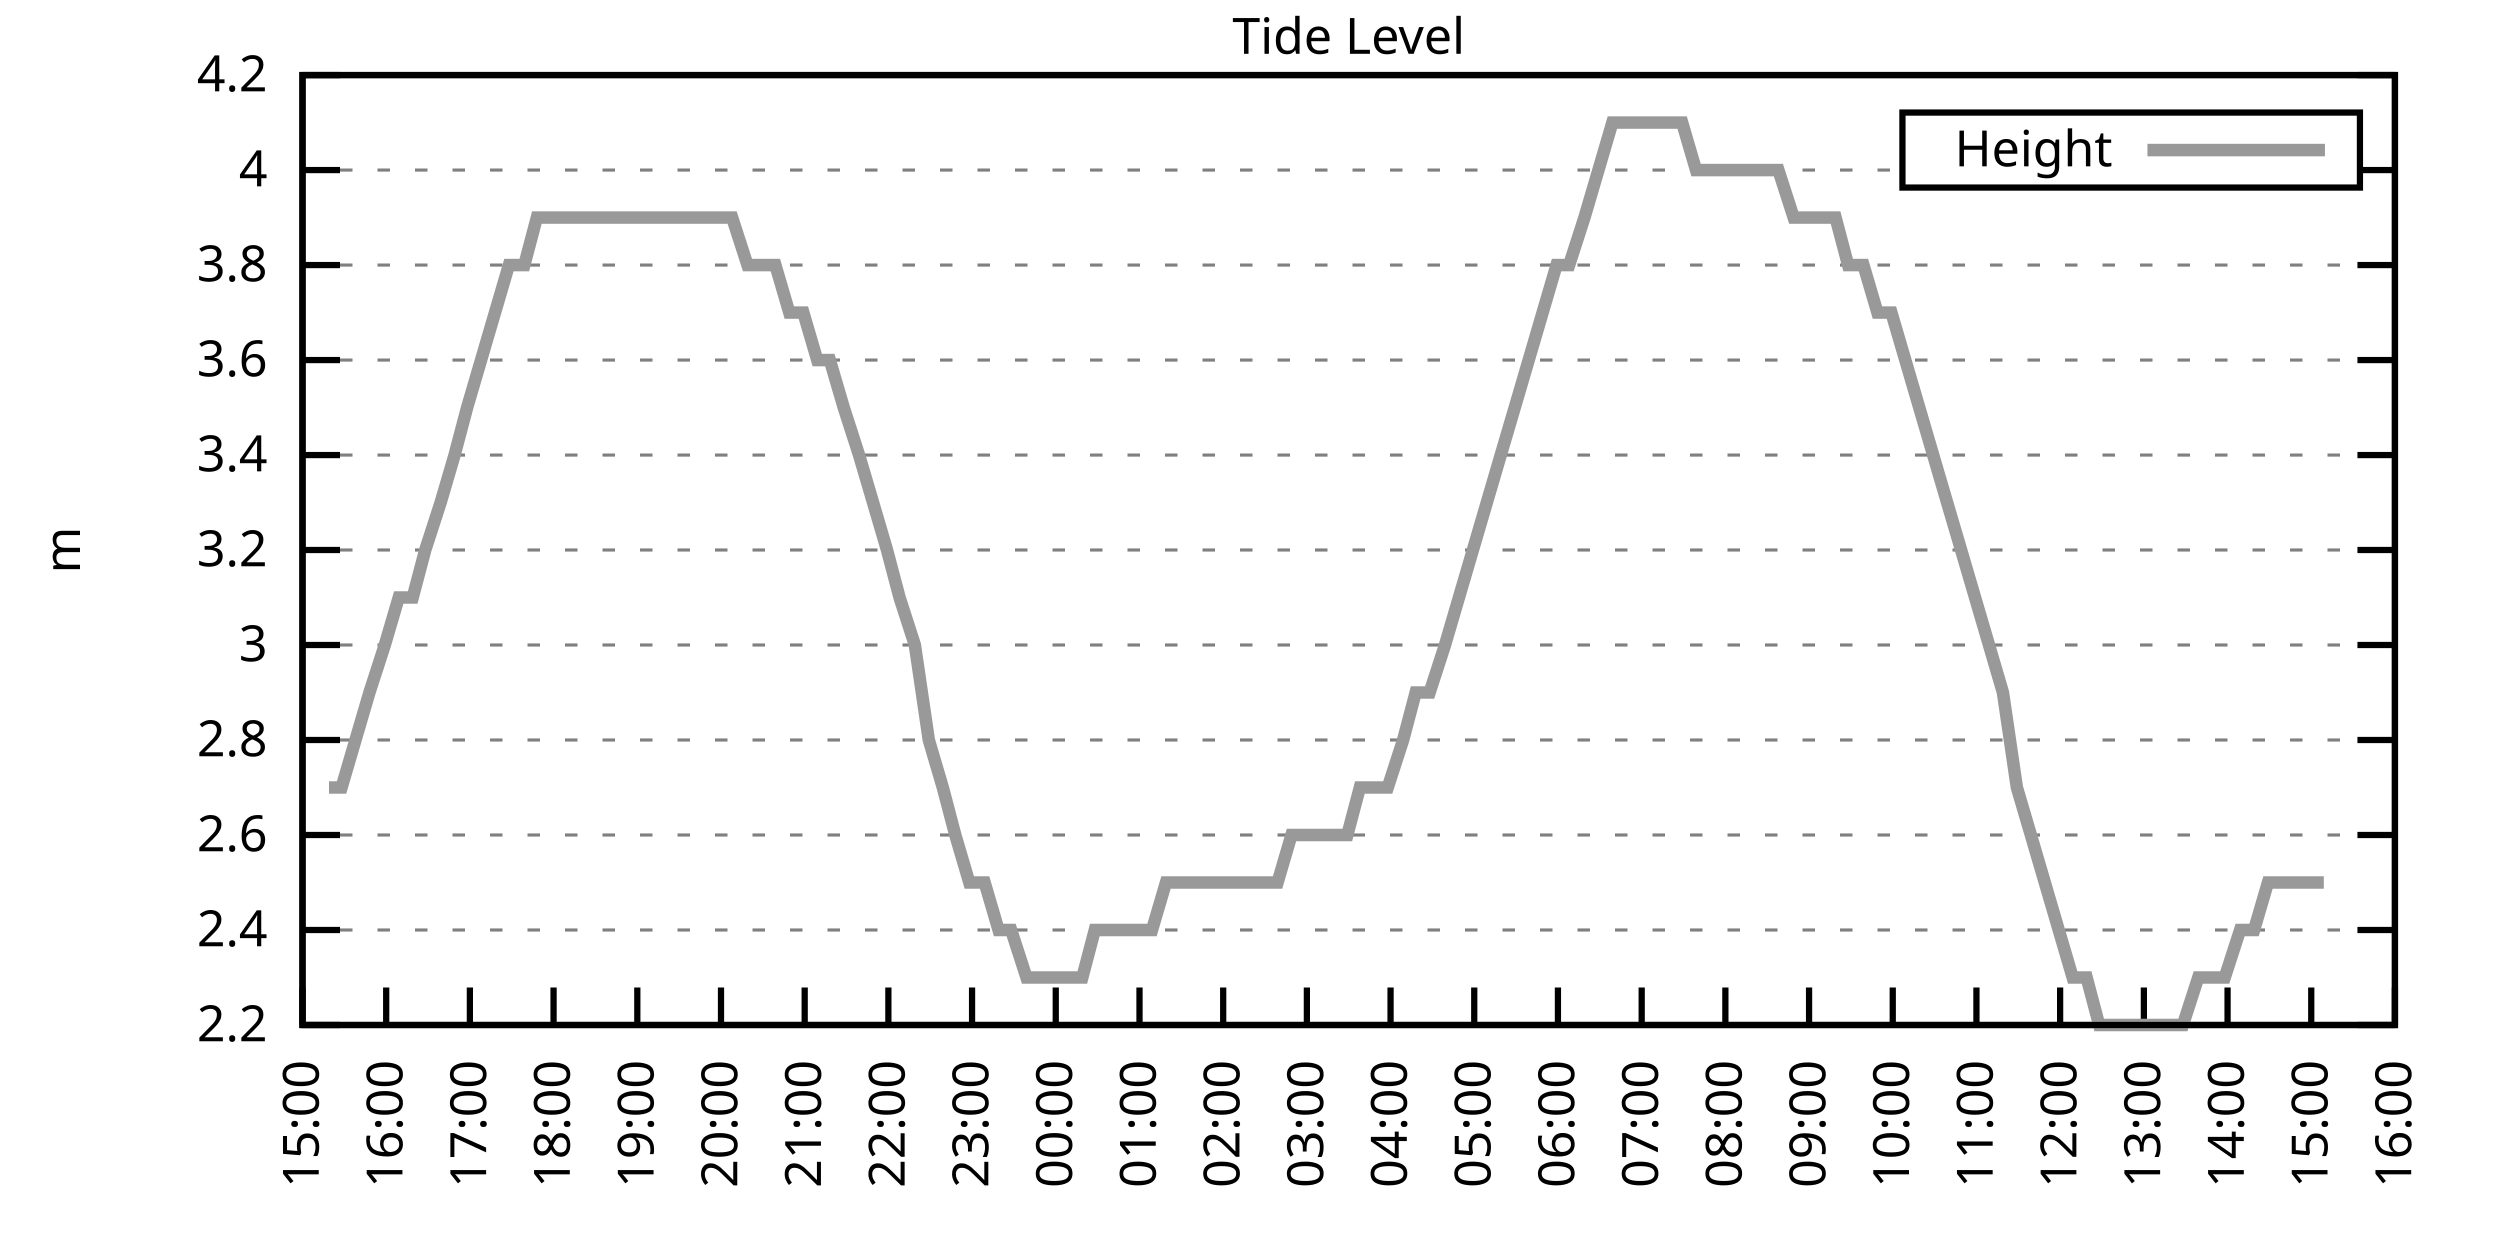
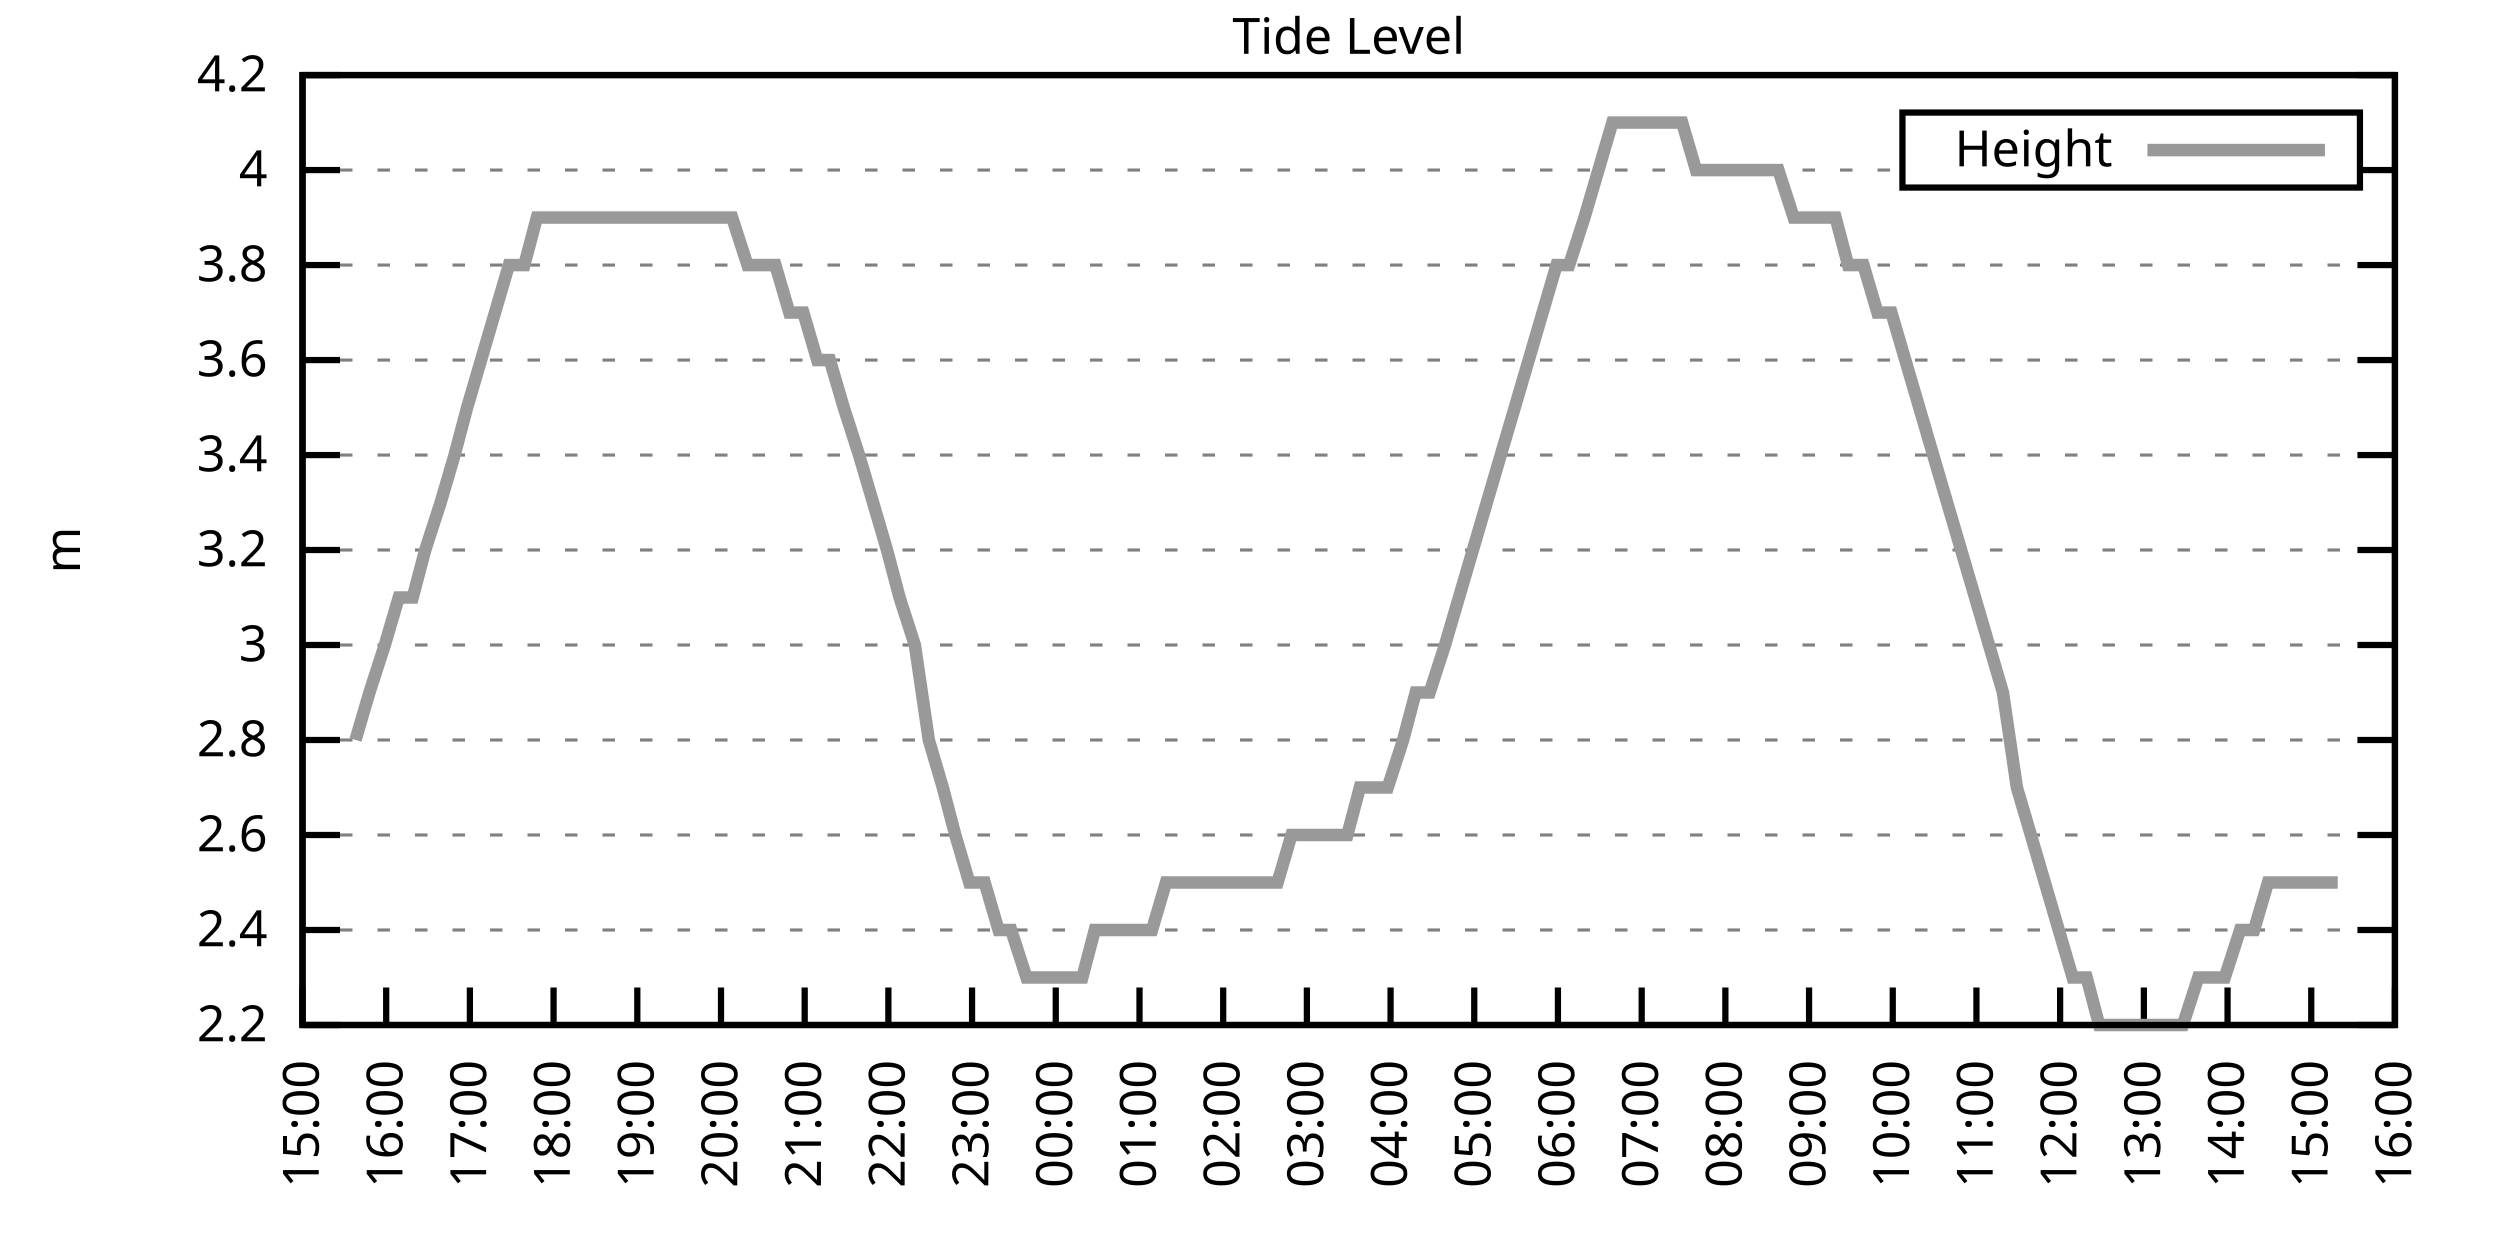
<svg xmlns="http://www.w3.org/2000/svg" xmlns:xlink="http://www.w3.org/1999/xlink" width="400" height="200" viewBox="0 0 400 200">
  <g id="gnuplot_canvas">
    <rect x="0" y="0" width="400" height="200" fill="none" />
    <defs>
      <circle id="gpDot" r="0.5" stroke-width="0.5" stroke="currentColor" />
      <path id="gpPt0" stroke-width="0.333" stroke="currentColor" d="M-1,0 h2 M0,-1 v2" />
      <path id="gpPt1" stroke-width="0.333" stroke="currentColor" d="M-1,-1 L1,1 M1,-1 L-1,1" />
      <path id="gpPt2" stroke-width="0.333" stroke="currentColor" d="M-1,0 L1,0 M0,-1 L0,1 M-1,-1 L1,1 M-1,1 L1,-1" />
      <rect id="gpPt3" stroke-width="0.333" stroke="currentColor" x="-1" y="-1" width="2" height="2" />
      <rect id="gpPt4" stroke-width="0.333" stroke="currentColor" fill="currentColor" x="-1" y="-1" width="2" height="2" />
      <circle id="gpPt5" stroke-width="0.333" stroke="currentColor" cx="0" cy="0" r="1" />
      <use xlink:href="#gpPt5" id="gpPt6" fill="currentColor" stroke="none" />
      <path id="gpPt7" stroke-width="0.333" stroke="currentColor" d="M0,-1.33 L-1.33,0.67 L1.33,0.67 z" />
      <use xlink:href="#gpPt7" id="gpPt8" fill="currentColor" stroke="none" />
      <use xlink:href="#gpPt7" id="gpPt9" stroke="currentColor" transform="rotate(180)" />
      <use xlink:href="#gpPt9" id="gpPt10" fill="currentColor" stroke="none" />
      <use xlink:href="#gpPt3" id="gpPt11" stroke="currentColor" transform="rotate(45)" />
      <use xlink:href="#gpPt11" id="gpPt12" fill="currentColor" stroke="none" />
      <path id="gpPt13" stroke-width="0.333" stroke="currentColor" d="M0,1.330 L1.265,0.411 L0.782,-1.067 L-0.782,-1.076 L-1.265,0.411 z" />
      <use xlink:href="#gpPt13" id="gpPt14" fill="currentColor" stroke="none" />
      <filter id="textbox" filterUnits="objectBoundingBox" x="0" y="0" height="1" width="1">
        <feFlood flood-color="white" flood-opacity="1" result="bgnd" />
        <feComposite in="SourceGraphic" in2="bgnd" operator="atop" />
      </filter>
      <filter id="greybox" filterUnits="objectBoundingBox" x="0" y="0" height="1" width="1">
        <feFlood flood-color="lightgrey" flood-opacity="1" result="grey" />
        <feComposite in="SourceGraphic" in2="grey" operator="atop" />
      </filter>
    </defs>
    <g fill="none" color="white" stroke="currentColor" stroke-width="1.00" stroke-linecap="butt" stroke-linejoin="miter">
</g>
    <g fill="none" color="black" stroke="currentColor" stroke-width="1.00" stroke-linecap="butt" stroke-linejoin="miter">
      <g stroke="none" shape-rendering="crispEdges">
        <polygon fill="rgb(255, 255, 255)" points="48.40,164.00 383.18,164.00 383.18,12.02 48.40,12.02 " />
      </g>
    </g>
    <g fill="none" color="black" stroke="currentColor" stroke-width="1.00" stroke-linecap="butt" stroke-linejoin="miter">
</g>
    <g fill="none" color="black" stroke="black" stroke-width="0.50" stroke-linecap="butt" stroke-linejoin="miter">
</g>
    <g fill="none" color="gray" stroke="currentColor" stroke-width="0.50" stroke-linecap="butt" stroke-linejoin="miter">
      <path stroke="gray" stroke-dasharray="2,4" class="gridline" d="M48.40,164.00 L383.19,164.00  " />
    </g>
    <g fill="none" color="gray" stroke="gray" stroke-width="1.00" stroke-linecap="butt" stroke-linejoin="miter">
</g>
    <g fill="none" color="black" stroke="currentColor" stroke-width="1.00" stroke-linecap="butt" stroke-linejoin="miter">
      <path stroke="black" d="M48.40,164.00 L54.40,164.00 M383.19,164.00 L377.19,164.00  " />
      <g transform="translate(42.80,166.60)" stroke="none" fill="black" font-family="Sans" font-size="8.00" text-anchor="end">
        <text>
          <tspan font-family="Sans"> 2.2</tspan>
        </text>
      </g>
    </g>
    <g fill="none" color="black" stroke="currentColor" stroke-width="1.00" stroke-linecap="butt" stroke-linejoin="miter">
</g>
    <g fill="none" color="black" stroke="black" stroke-width="0.50" stroke-linecap="butt" stroke-linejoin="miter">
</g>
    <g fill="none" color="gray" stroke="currentColor" stroke-width="0.50" stroke-linecap="butt" stroke-linejoin="miter">
      <path stroke="gray" stroke-dasharray="2,4" class="gridline" d="M48.40,148.80 L383.19,148.80  " />
    </g>
    <g fill="none" color="gray" stroke="gray" stroke-width="1.00" stroke-linecap="butt" stroke-linejoin="miter">
</g>
    <g fill="none" color="black" stroke="currentColor" stroke-width="1.00" stroke-linecap="butt" stroke-linejoin="miter">
      <path stroke="black" d="M48.40,148.80 L54.40,148.80 M383.19,148.80 L377.19,148.80  " />
      <g transform="translate(42.80,151.40)" stroke="none" fill="black" font-family="Sans" font-size="8.00" text-anchor="end">
        <text>
          <tspan font-family="Sans"> 2.4</tspan>
        </text>
      </g>
    </g>
    <g fill="none" color="black" stroke="currentColor" stroke-width="1.00" stroke-linecap="butt" stroke-linejoin="miter">
</g>
    <g fill="none" color="black" stroke="black" stroke-width="0.50" stroke-linecap="butt" stroke-linejoin="miter">
</g>
    <g fill="none" color="gray" stroke="currentColor" stroke-width="0.50" stroke-linecap="butt" stroke-linejoin="miter">
      <path stroke="gray" stroke-dasharray="2,4" class="gridline" d="M48.40,133.60 L383.19,133.60  " />
    </g>
    <g fill="none" color="gray" stroke="gray" stroke-width="1.00" stroke-linecap="butt" stroke-linejoin="miter">
</g>
    <g fill="none" color="black" stroke="currentColor" stroke-width="1.00" stroke-linecap="butt" stroke-linejoin="miter">
      <path stroke="black" d="M48.40,133.60 L54.40,133.60 M383.19,133.60 L377.19,133.60  " />
      <g transform="translate(42.80,136.20)" stroke="none" fill="black" font-family="Sans" font-size="8.00" text-anchor="end">
        <text>
          <tspan font-family="Sans"> 2.6</tspan>
        </text>
      </g>
    </g>
    <g fill="none" color="black" stroke="currentColor" stroke-width="1.00" stroke-linecap="butt" stroke-linejoin="miter">
</g>
    <g fill="none" color="black" stroke="black" stroke-width="0.50" stroke-linecap="butt" stroke-linejoin="miter">
</g>
    <g fill="none" color="gray" stroke="currentColor" stroke-width="0.50" stroke-linecap="butt" stroke-linejoin="miter">
      <path stroke="gray" stroke-dasharray="2,4" class="gridline" d="M48.40,118.40 L383.19,118.40  " />
    </g>
    <g fill="none" color="gray" stroke="gray" stroke-width="1.00" stroke-linecap="butt" stroke-linejoin="miter">
</g>
    <g fill="none" color="black" stroke="currentColor" stroke-width="1.00" stroke-linecap="butt" stroke-linejoin="miter">
      <path stroke="black" d="M48.40,118.40 L54.40,118.40 M383.19,118.40 L377.19,118.40  " />
      <g transform="translate(42.80,121.00)" stroke="none" fill="black" font-family="Sans" font-size="8.00" text-anchor="end">
        <text>
          <tspan font-family="Sans"> 2.8</tspan>
        </text>
      </g>
    </g>
    <g fill="none" color="black" stroke="currentColor" stroke-width="1.00" stroke-linecap="butt" stroke-linejoin="miter">
</g>
    <g fill="none" color="black" stroke="black" stroke-width="0.50" stroke-linecap="butt" stroke-linejoin="miter">
</g>
    <g fill="none" color="gray" stroke="currentColor" stroke-width="0.50" stroke-linecap="butt" stroke-linejoin="miter">
      <path stroke="gray" stroke-dasharray="2,4" class="gridline" d="M48.40,103.20 L383.19,103.20  " />
    </g>
    <g fill="none" color="gray" stroke="gray" stroke-width="1.00" stroke-linecap="butt" stroke-linejoin="miter">
</g>
    <g fill="none" color="black" stroke="currentColor" stroke-width="1.00" stroke-linecap="butt" stroke-linejoin="miter">
      <path stroke="black" d="M48.40,103.20 L54.40,103.20 M383.19,103.20 L377.19,103.20  " />
      <g transform="translate(42.80,105.80)" stroke="none" fill="black" font-family="Sans" font-size="8.00" text-anchor="end">
        <text>
          <tspan font-family="Sans"> 3</tspan>
        </text>
      </g>
    </g>
    <g fill="none" color="black" stroke="currentColor" stroke-width="1.00" stroke-linecap="butt" stroke-linejoin="miter">
</g>
    <g fill="none" color="black" stroke="black" stroke-width="0.50" stroke-linecap="butt" stroke-linejoin="miter">
</g>
    <g fill="none" color="gray" stroke="currentColor" stroke-width="0.50" stroke-linecap="butt" stroke-linejoin="miter">
      <path stroke="gray" stroke-dasharray="2,4" class="gridline" d="M48.40,88.00 L383.19,88.00  " />
    </g>
    <g fill="none" color="gray" stroke="gray" stroke-width="1.00" stroke-linecap="butt" stroke-linejoin="miter">
</g>
    <g fill="none" color="black" stroke="currentColor" stroke-width="1.00" stroke-linecap="butt" stroke-linejoin="miter">
      <path stroke="black" d="M48.40,88.00 L54.40,88.00 M383.19,88.00 L377.19,88.00  " />
      <g transform="translate(42.80,90.60)" stroke="none" fill="black" font-family="Sans" font-size="8.00" text-anchor="end">
        <text>
          <tspan font-family="Sans"> 3.2</tspan>
        </text>
      </g>
    </g>
    <g fill="none" color="black" stroke="currentColor" stroke-width="1.00" stroke-linecap="butt" stroke-linejoin="miter">
</g>
    <g fill="none" color="black" stroke="black" stroke-width="0.50" stroke-linecap="butt" stroke-linejoin="miter">
</g>
    <g fill="none" color="gray" stroke="currentColor" stroke-width="0.50" stroke-linecap="butt" stroke-linejoin="miter">
      <path stroke="gray" stroke-dasharray="2,4" class="gridline" d="M48.40,72.81 L383.19,72.81  " />
    </g>
    <g fill="none" color="gray" stroke="gray" stroke-width="1.00" stroke-linecap="butt" stroke-linejoin="miter">
</g>
    <g fill="none" color="black" stroke="currentColor" stroke-width="1.00" stroke-linecap="butt" stroke-linejoin="miter">
      <path stroke="black" d="M48.40,72.81 L54.40,72.81 M383.19,72.81 L377.19,72.81  " />
      <g transform="translate(42.80,75.41)" stroke="none" fill="black" font-family="Sans" font-size="8.00" text-anchor="end">
        <text>
          <tspan font-family="Sans"> 3.4</tspan>
        </text>
      </g>
    </g>
    <g fill="none" color="black" stroke="currentColor" stroke-width="1.00" stroke-linecap="butt" stroke-linejoin="miter">
</g>
    <g fill="none" color="black" stroke="black" stroke-width="0.50" stroke-linecap="butt" stroke-linejoin="miter">
</g>
    <g fill="none" color="gray" stroke="currentColor" stroke-width="0.50" stroke-linecap="butt" stroke-linejoin="miter">
      <path stroke="gray" stroke-dasharray="2,4" class="gridline" d="M48.40,57.61 L383.19,57.61  " />
    </g>
    <g fill="none" color="gray" stroke="gray" stroke-width="1.00" stroke-linecap="butt" stroke-linejoin="miter">
</g>
    <g fill="none" color="black" stroke="currentColor" stroke-width="1.00" stroke-linecap="butt" stroke-linejoin="miter">
      <path stroke="black" d="M48.40,57.61 L54.40,57.61 M383.19,57.61 L377.19,57.61  " />
      <g transform="translate(42.80,60.21)" stroke="none" fill="black" font-family="Sans" font-size="8.00" text-anchor="end">
        <text>
          <tspan font-family="Sans"> 3.6</tspan>
        </text>
      </g>
    </g>
    <g fill="none" color="black" stroke="currentColor" stroke-width="1.00" stroke-linecap="butt" stroke-linejoin="miter">
</g>
    <g fill="none" color="black" stroke="black" stroke-width="0.50" stroke-linecap="butt" stroke-linejoin="miter">
</g>
    <g fill="none" color="gray" stroke="currentColor" stroke-width="0.50" stroke-linecap="butt" stroke-linejoin="miter">
      <path stroke="gray" stroke-dasharray="2,4" class="gridline" d="M48.40,42.41 L383.19,42.41  " />
    </g>
    <g fill="none" color="gray" stroke="gray" stroke-width="1.00" stroke-linecap="butt" stroke-linejoin="miter">
</g>
    <g fill="none" color="black" stroke="currentColor" stroke-width="1.00" stroke-linecap="butt" stroke-linejoin="miter">
      <path stroke="black" d="M48.40,42.41 L54.40,42.41 M383.19,42.41 L377.19,42.41  " />
      <g transform="translate(42.80,45.01)" stroke="none" fill="black" font-family="Sans" font-size="8.00" text-anchor="end">
        <text>
          <tspan font-family="Sans"> 3.8</tspan>
        </text>
      </g>
    </g>
    <g fill="none" color="black" stroke="currentColor" stroke-width="1.00" stroke-linecap="butt" stroke-linejoin="miter">
</g>
    <g fill="none" color="black" stroke="black" stroke-width="0.50" stroke-linecap="butt" stroke-linejoin="miter">
</g>
    <g fill="none" color="gray" stroke="currentColor" stroke-width="0.50" stroke-linecap="butt" stroke-linejoin="miter">
      <path stroke="gray" stroke-dasharray="2,4" class="gridline" d="M48.40,27.21 L304.39,27.21 M377.59,27.21 L383.19,27.21  " />
    </g>
    <g fill="none" color="gray" stroke="gray" stroke-width="1.00" stroke-linecap="butt" stroke-linejoin="miter">
</g>
    <g fill="none" color="black" stroke="currentColor" stroke-width="1.00" stroke-linecap="butt" stroke-linejoin="miter">
      <path stroke="black" d="M48.40,27.21 L54.40,27.21 M383.19,27.21 L377.19,27.21  " />
      <g transform="translate(42.80,29.81)" stroke="none" fill="black" font-family="Sans" font-size="8.00" text-anchor="end">
        <text>
          <tspan font-family="Sans"> 4</tspan>
        </text>
      </g>
    </g>
    <g fill="none" color="black" stroke="currentColor" stroke-width="1.00" stroke-linecap="butt" stroke-linejoin="miter">
</g>
    <g fill="none" color="black" stroke="black" stroke-width="0.50" stroke-linecap="butt" stroke-linejoin="miter">
</g>
    <g fill="none" color="gray" stroke="currentColor" stroke-width="0.50" stroke-linecap="butt" stroke-linejoin="miter">
      <path stroke="gray" stroke-dasharray="2,4" class="gridline" d="M48.40,12.01 L383.19,12.01  " />
    </g>
    <g fill="none" color="gray" stroke="gray" stroke-width="1.00" stroke-linecap="butt" stroke-linejoin="miter">
</g>
    <g fill="none" color="black" stroke="currentColor" stroke-width="1.00" stroke-linecap="butt" stroke-linejoin="miter">
      <path stroke="black" d="M48.40,12.01 L54.40,12.01 M383.19,12.01 L377.19,12.01  " />
      <g transform="translate(42.80,14.61)" stroke="none" fill="black" font-family="Sans" font-size="8.00" text-anchor="end">
        <text>
          <tspan font-family="Sans"> 4.2</tspan>
        </text>
      </g>
    </g>
    <g fill="none" color="black" stroke="currentColor" stroke-width="1.00" stroke-linecap="butt" stroke-linejoin="miter">
      <path stroke="black" d="M48.40,164.00 L48.40,158.00  " />
      <g transform="translate(51.00,169.60) rotate(270.00)" stroke="none" fill="black" font-family="Sans" font-size="8.00" text-anchor="end">
        <text>
          <tspan font-family="Sans">15:00</tspan>
        </text>
      </g>
    </g>
    <g fill="none" color="black" stroke="currentColor" stroke-width="1.00" stroke-linecap="butt" stroke-linejoin="miter">
      <path stroke="black" d="M61.79,164.00 L61.79,158.00  " />
      <g transform="translate(64.39,169.60) rotate(270.00)" stroke="none" fill="black" font-family="Sans" font-size="8.00" text-anchor="end">
        <text>
          <tspan font-family="Sans">16:00</tspan>
        </text>
      </g>
    </g>
    <g fill="none" color="black" stroke="currentColor" stroke-width="1.00" stroke-linecap="butt" stroke-linejoin="miter">
      <path stroke="black" d="M75.18,164.00 L75.18,158.00  " />
      <g transform="translate(77.78,169.60) rotate(270.00)" stroke="none" fill="black" font-family="Sans" font-size="8.00" text-anchor="end">
        <text>
          <tspan font-family="Sans">17:00</tspan>
        </text>
      </g>
    </g>
    <g fill="none" color="black" stroke="currentColor" stroke-width="1.00" stroke-linecap="butt" stroke-linejoin="miter">
      <path stroke="black" d="M88.57,164.00 L88.57,158.00  " />
      <g transform="translate(91.17,169.60) rotate(270.00)" stroke="none" fill="black" font-family="Sans" font-size="8.00" text-anchor="end">
        <text>
          <tspan font-family="Sans">18:00</tspan>
        </text>
      </g>
    </g>
    <g fill="none" color="black" stroke="currentColor" stroke-width="1.00" stroke-linecap="butt" stroke-linejoin="miter">
      <path stroke="black" d="M101.97,164.00 L101.97,158.00  " />
      <g transform="translate(104.57,169.60) rotate(270.00)" stroke="none" fill="black" font-family="Sans" font-size="8.00" text-anchor="end">
        <text>
          <tspan font-family="Sans">19:00</tspan>
        </text>
      </g>
    </g>
    <g fill="none" color="black" stroke="currentColor" stroke-width="1.00" stroke-linecap="butt" stroke-linejoin="miter">
      <path stroke="black" d="M115.36,164.00 L115.36,158.00  " />
      <g transform="translate(117.96,169.60) rotate(270.00)" stroke="none" fill="black" font-family="Sans" font-size="8.00" text-anchor="end">
        <text>
          <tspan font-family="Sans">20:00</tspan>
        </text>
      </g>
    </g>
    <g fill="none" color="black" stroke="currentColor" stroke-width="1.00" stroke-linecap="butt" stroke-linejoin="miter">
      <path stroke="black" d="M128.75,164.00 L128.75,158.00  " />
      <g transform="translate(131.35,169.60) rotate(270.00)" stroke="none" fill="black" font-family="Sans" font-size="8.00" text-anchor="end">
        <text>
          <tspan font-family="Sans">21:00</tspan>
        </text>
      </g>
    </g>
    <g fill="none" color="black" stroke="currentColor" stroke-width="1.00" stroke-linecap="butt" stroke-linejoin="miter">
      <path stroke="black" d="M142.14,164.00 L142.14,158.00  " />
      <g transform="translate(144.74,169.60) rotate(270.00)" stroke="none" fill="black" font-family="Sans" font-size="8.00" text-anchor="end">
        <text>
          <tspan font-family="Sans">22:00</tspan>
        </text>
      </g>
    </g>
    <g fill="none" color="black" stroke="currentColor" stroke-width="1.00" stroke-linecap="butt" stroke-linejoin="miter">
      <path stroke="black" d="M155.53,164.00 L155.53,158.00  " />
      <g transform="translate(158.13,169.60) rotate(270.00)" stroke="none" fill="black" font-family="Sans" font-size="8.00" text-anchor="end">
        <text>
          <tspan font-family="Sans">23:00</tspan>
        </text>
      </g>
    </g>
    <g fill="none" color="black" stroke="currentColor" stroke-width="1.00" stroke-linecap="butt" stroke-linejoin="miter">
      <path stroke="black" d="M168.92,164.00 L168.92,158.00  " />
      <g transform="translate(171.52,169.60) rotate(270.00)" stroke="none" fill="black" font-family="Sans" font-size="8.00" text-anchor="end">
        <text>
          <tspan font-family="Sans">00:00</tspan>
        </text>
      </g>
    </g>
    <g fill="none" color="black" stroke="currentColor" stroke-width="1.00" stroke-linecap="butt" stroke-linejoin="miter">
      <path stroke="black" d="M182.32,164.00 L182.32,158.00  " />
      <g transform="translate(184.92,169.60) rotate(270.00)" stroke="none" fill="black" font-family="Sans" font-size="8.00" text-anchor="end">
        <text>
          <tspan font-family="Sans">01:00</tspan>
        </text>
      </g>
    </g>
    <g fill="none" color="black" stroke="currentColor" stroke-width="1.00" stroke-linecap="butt" stroke-linejoin="miter">
      <path stroke="black" d="M195.71,164.00 L195.71,158.00  " />
      <g transform="translate(198.31,169.60) rotate(270.00)" stroke="none" fill="black" font-family="Sans" font-size="8.00" text-anchor="end">
        <text>
          <tspan font-family="Sans">02:00</tspan>
        </text>
      </g>
    </g>
    <g fill="none" color="black" stroke="currentColor" stroke-width="1.00" stroke-linecap="butt" stroke-linejoin="miter">
      <path stroke="black" d="M209.10,164.00 L209.10,158.00  " />
      <g transform="translate(211.70,169.60) rotate(270.00)" stroke="none" fill="black" font-family="Sans" font-size="8.00" text-anchor="end">
        <text>
          <tspan font-family="Sans">03:00</tspan>
        </text>
      </g>
    </g>
    <g fill="none" color="black" stroke="currentColor" stroke-width="1.00" stroke-linecap="butt" stroke-linejoin="miter">
      <path stroke="black" d="M222.49,164.00 L222.49,158.00  " />
      <g transform="translate(225.09,169.60) rotate(270.00)" stroke="none" fill="black" font-family="Sans" font-size="8.00" text-anchor="end">
        <text>
          <tspan font-family="Sans">04:00</tspan>
        </text>
      </g>
    </g>
    <g fill="none" color="black" stroke="currentColor" stroke-width="1.00" stroke-linecap="butt" stroke-linejoin="miter">
      <path stroke="black" d="M235.88,164.00 L235.88,158.00  " />
      <g transform="translate(238.48,169.60) rotate(270.00)" stroke="none" fill="black" font-family="Sans" font-size="8.00" text-anchor="end">
        <text>
          <tspan font-family="Sans">05:00</tspan>
        </text>
      </g>
    </g>
    <g fill="none" color="black" stroke="currentColor" stroke-width="1.00" stroke-linecap="butt" stroke-linejoin="miter">
      <path stroke="black" d="M249.27,164.00 L249.27,158.00  " />
      <g transform="translate(251.87,169.60) rotate(270.00)" stroke="none" fill="black" font-family="Sans" font-size="8.00" text-anchor="end">
        <text>
          <tspan font-family="Sans">06:00</tspan>
        </text>
      </g>
    </g>
    <g fill="none" color="black" stroke="currentColor" stroke-width="1.00" stroke-linecap="butt" stroke-linejoin="miter">
      <path stroke="black" d="M262.67,164.00 L262.67,158.00  " />
      <g transform="translate(265.27,169.60) rotate(270.00)" stroke="none" fill="black" font-family="Sans" font-size="8.00" text-anchor="end">
        <text>
          <tspan font-family="Sans">07:00</tspan>
        </text>
      </g>
    </g>
    <g fill="none" color="black" stroke="currentColor" stroke-width="1.00" stroke-linecap="butt" stroke-linejoin="miter">
      <path stroke="black" d="M276.06,164.00 L276.06,158.00  " />
      <g transform="translate(278.66,169.60) rotate(270.00)" stroke="none" fill="black" font-family="Sans" font-size="8.00" text-anchor="end">
        <text>
          <tspan font-family="Sans">08:00</tspan>
        </text>
      </g>
    </g>
    <g fill="none" color="black" stroke="currentColor" stroke-width="1.00" stroke-linecap="butt" stroke-linejoin="miter">
      <path stroke="black" d="M289.45,164.00 L289.45,158.00  " />
      <g transform="translate(292.05,169.60) rotate(270.00)" stroke="none" fill="black" font-family="Sans" font-size="8.00" text-anchor="end">
        <text>
          <tspan font-family="Sans">09:00</tspan>
        </text>
      </g>
    </g>
    <g fill="none" color="black" stroke="currentColor" stroke-width="1.00" stroke-linecap="butt" stroke-linejoin="miter">
      <path stroke="black" d="M302.84,164.00 L302.84,158.00  " />
      <g transform="translate(305.44,169.60) rotate(270.00)" stroke="none" fill="black" font-family="Sans" font-size="8.00" text-anchor="end">
        <text>
          <tspan font-family="Sans">10:00</tspan>
        </text>
      </g>
    </g>
    <g fill="none" color="black" stroke="currentColor" stroke-width="1.00" stroke-linecap="butt" stroke-linejoin="miter">
      <path stroke="black" d="M316.23,164.00 L316.23,158.00  " />
      <g transform="translate(318.83,169.60) rotate(270.00)" stroke="none" fill="black" font-family="Sans" font-size="8.00" text-anchor="end">
        <text>
          <tspan font-family="Sans">11:00</tspan>
        </text>
      </g>
    </g>
    <g fill="none" color="black" stroke="currentColor" stroke-width="1.00" stroke-linecap="butt" stroke-linejoin="miter">
      <path stroke="black" d="M329.62,164.00 L329.62,158.00  " />
      <g transform="translate(332.22,169.60) rotate(270.00)" stroke="none" fill="black" font-family="Sans" font-size="8.00" text-anchor="end">
        <text>
          <tspan font-family="Sans">12:00</tspan>
        </text>
      </g>
    </g>
    <g fill="none" color="black" stroke="currentColor" stroke-width="1.00" stroke-linecap="butt" stroke-linejoin="miter">
      <path stroke="black" d="M343.02,164.00 L343.02,158.00  " />
      <g transform="translate(345.62,169.60) rotate(270.00)" stroke="none" fill="black" font-family="Sans" font-size="8.00" text-anchor="end">
        <text>
          <tspan font-family="Sans">13:00</tspan>
        </text>
      </g>
    </g>
    <g fill="none" color="black" stroke="currentColor" stroke-width="1.00" stroke-linecap="butt" stroke-linejoin="miter">
      <path stroke="black" d="M356.41,164.00 L356.41,158.00  " />
      <g transform="translate(359.01,169.60) rotate(270.00)" stroke="none" fill="black" font-family="Sans" font-size="8.00" text-anchor="end">
        <text>
          <tspan font-family="Sans">14:00</tspan>
        </text>
      </g>
    </g>
    <g fill="none" color="black" stroke="currentColor" stroke-width="1.00" stroke-linecap="butt" stroke-linejoin="miter">
      <path stroke="black" d="M369.80,164.00 L369.80,158.00  " />
      <g transform="translate(372.40,169.60) rotate(270.00)" stroke="none" fill="black" font-family="Sans" font-size="8.00" text-anchor="end">
        <text>
          <tspan font-family="Sans">15:00</tspan>
        </text>
      </g>
    </g>
    <g fill="none" color="black" stroke="currentColor" stroke-width="1.00" stroke-linecap="butt" stroke-linejoin="miter">
      <path stroke="black" d="M383.19,164.00 L383.19,158.00  " />
      <g transform="translate(385.79,169.60) rotate(270.00)" stroke="none" fill="black" font-family="Sans" font-size="8.00" text-anchor="end">
        <text>
          <tspan font-family="Sans">16:00</tspan>
        </text>
      </g>
    </g>
    <g fill="none" color="black" stroke="currentColor" stroke-width="1.00" stroke-linecap="butt" stroke-linejoin="miter">
</g>
    <g fill="none" color="black" stroke="currentColor" stroke-width="1.00" stroke-linecap="butt" stroke-linejoin="miter">
      <path stroke="black" d="M48.40,12.01 L48.40,164.00 L383.19,164.00 L383.19,12.01 L48.40,12.01 Z  " />
    </g>
    <g fill="none" color="black" stroke="currentColor" stroke-width="1.00" stroke-linecap="butt" stroke-linejoin="miter">
</g>
    <g fill="none" color="black" stroke="currentColor" stroke-width="1.00" stroke-linecap="butt" stroke-linejoin="miter">
      <path stroke="black" d="M304.39,30.01 L304.39,18.01 L377.59,18.01 L377.59,30.01 L304.39,30.01 Z  " />
    </g>
    <g id="Tide_level_plot_1">
      <g fill="none" color="white" stroke="black" stroke-width="2.00" stroke-linecap="butt" stroke-linejoin="miter">
</g>
      <g fill="none" color="black" stroke="currentColor" stroke-width="2.00" stroke-linecap="butt" stroke-linejoin="miter">
        <g transform="translate(337.99,26.61)" stroke="none" fill="black" font-family="Sans" font-size="8.00" text-anchor="end">
          <text>
            <tspan font-family="Sans">Height</tspan>
          </text>
        </g>
      </g>
      <g fill="none" color="black" stroke="currentColor" stroke-width="2.00" stroke-linecap="butt" stroke-linejoin="miter">
-         <path stroke="rgb(153, 153, 153)" d="M343.59,24.01 L371.99,24.01 M52.64,126.00 L54.65,126.00 L56.88,118.40 L59.11,110.80 L61.57,103.20 L63.80,95.60   L66.03,95.60 L68.04,88.00 L70.50,80.41 L72.73,72.81 L74.74,65.21 L76.97,57.61 L79.20,50.01 L81.43,42.41   L83.89,42.41 L85.90,34.81 L88.35,34.81 L90.58,34.81 L92.82,34.81 L95.05,34.81 L97.06,34.81 L99.29,34.81   L101.52,34.81 L103.75,34.81 L106.21,34.81 L108.22,34.81 L110.67,34.81 L112.90,34.81 L115.13,34.81 L117.14,34.81   L119.60,42.41 L121.61,42.41 L124.06,42.41 L126.29,50.01 L128.53,50.01 L130.76,57.61 L132.77,57.61 L135.00,65.21   L137.45,72.81 L139.69,80.41 L141.92,88.00 L143.93,95.60 L146.38,103.20 L148.61,118.40 L150.85,126.00 L152.85,133.60   L155.09,141.20 L157.54,141.20 L159.77,148.80 L161.78,148.80 L164.24,156.40 L166.47,156.40 L168.70,156.40 L170.93,156.40   L173.17,156.40 L175.17,148.80 L177.41,148.80 L179.64,148.80 L181.87,148.80 L184.32,148.80 L186.56,141.20 L188.79,141.20   L190.80,141.20 L193.03,141.20 L195.26,141.20 L197.72,141.20 L199.95,141.20 L202.18,141.20 L204.41,141.20 L206.64,133.60   L208.88,133.60 L210.88,133.60 L213.34,133.60 L215.57,133.60 L217.58,126.00 L220.04,126.00 L222.04,126.00 L224.50,118.40   L226.51,110.80 L228.74,110.80 L231.20,103.20 L233.43,95.60 L237.89,80.41 L240.12,72.81 L242.36,65.21 L244.59,57.61   L246.82,50.01 L249.05,42.41 L251.06,42.41 L253.51,34.81 L255.75,27.21 L257.98,19.61 L259.99,19.61 L262.22,19.61   L264.45,19.61 L266.68,19.61 L269.14,19.61 L271.37,27.21 L273.60,27.21 L275.83,27.21 L278.07,27.21 L280.30,27.21   L282.53,27.21 L284.54,27.21 L286.99,34.81 L289.00,34.81 L291.46,34.81 L293.69,34.81 L295.70,42.41 L298.15,42.41   L300.39,50.01 L302.62,50.01 L304.85,57.61 L307.08,65.21 L309.31,72.81 L311.54,80.41 L313.78,88.00 L316.01,95.60   L318.24,103.20 L320.47,110.80 L322.70,126.00 L324.94,133.60 L327.17,141.20 L329.40,148.80 L331.63,156.40 L333.86,156.40   L335.87,164.00 L338.10,164.00 L340.34,164.00 L342.57,164.00 L345.02,164.00 L347.03,164.00 L349.26,164.00 L351.72,156.40   L353.73,156.40 L355.96,156.40 L358.42,148.80 L360.65,148.80 L362.88,141.20 L365.11,141.20 L367.12,141.20 L369.35,141.20   L371.81,141.20  " />
+         <path stroke="rgb(153, 153, 153)" d="M343.59,24.01 L371.99,24.01 M56.88,118.40 L59.11,110.80 L61.57,103.20 L63.80,95.60 L66.03,95.60 L68.04,88.00   L70.50,80.41 L72.73,72.81 L74.74,65.21 L76.97,57.61 L79.20,50.01 L81.43,42.41 L83.89,42.41 L85.90,34.81   L88.35,34.81 L90.58,34.81 L92.82,34.81 L95.05,34.81 L97.06,34.81 L99.29,34.81 L101.52,34.81 L103.75,34.81   L106.21,34.81 L108.22,34.81 L110.67,34.81 L112.90,34.81 L115.13,34.81 L117.14,34.81 L119.60,42.41 L121.61,42.41   L124.06,42.41 L126.29,50.01 L128.53,50.01 L130.76,57.61 L132.77,57.61 L135.00,65.21 L137.45,72.81 L139.69,80.41   L141.92,88.00 L143.93,95.60 L146.38,103.20 L148.61,118.40 L150.85,126.00 L152.85,133.60 L155.09,141.20 L157.54,141.20   L159.77,148.80 L161.78,148.80 L164.24,156.40 L166.47,156.40 L168.70,156.40 L170.93,156.40 L173.17,156.40 L175.17,148.80   L177.41,148.80 L179.64,148.80 L181.87,148.80 L184.32,148.80 L186.56,141.20 L188.79,141.20 L190.80,141.20 L193.03,141.20   L195.26,141.20 L197.72,141.20 L199.95,141.20 L202.18,141.20 L204.41,141.20 L206.64,133.60 L208.88,133.60 L210.88,133.60   L213.34,133.60 L215.57,133.60 L217.58,126.00 L220.04,126.00 L222.04,126.00 L224.50,118.40 L226.51,110.80 L228.74,110.80   L231.20,103.20 L233.43,95.60 L237.89,80.41 L240.12,72.81 L242.36,65.21 L244.59,57.61 L246.82,50.01 L249.05,42.41   L251.06,42.41 L253.51,34.81 L255.75,27.21 L257.98,19.61 L259.99,19.61 L262.22,19.61 L264.45,19.61 L266.68,19.61   L269.14,19.61 L271.37,27.21 L273.60,27.21 L275.83,27.21 L278.07,27.21 L280.30,27.21 L282.53,27.21 L284.54,27.21   L286.99,34.81 L289.00,34.81 L291.46,34.81 L293.69,34.81 L295.70,42.41 L298.15,42.41 L300.39,50.01 L302.62,50.01   L304.85,57.61 L307.08,65.21 L309.31,72.81 L311.54,80.41 L313.78,88.00 L316.01,95.60 L318.24,103.20 L320.47,110.80   L322.70,126.00 L324.94,133.60 L327.17,141.20 L329.40,148.80 L331.63,156.40 L333.86,156.40 L335.87,164.00 L338.10,164.00   L340.34,164.00 L342.57,164.00 L345.02,164.00 L347.03,164.00 L349.26,164.00 L351.72,156.40 L353.73,156.40 L355.96,156.40   L358.42,148.80 L360.65,148.80 L362.88,141.20 L365.11,141.20 L367.12,141.20 L369.35,141.20 L371.81,141.20 L374.04,141.20    " />
      </g>
    </g>
    <g fill="none" color="black" stroke="currentColor" stroke-width="2.00" stroke-linecap="butt" stroke-linejoin="miter">
</g>
    <g fill="none" color="black" stroke="black" stroke-width="1.00" stroke-linecap="butt" stroke-linejoin="miter">
</g>
    <g fill="none" color="black" stroke="currentColor" stroke-width="1.00" stroke-linecap="butt" stroke-linejoin="miter">
      <path stroke="black" d="M48.40,12.01 L48.40,164.00 L383.19,164.00 L383.19,12.01 L48.40,12.01 Z  " />
      <g transform="translate(12.80,88.01) rotate(270.00)" stroke="none" fill="black" font-family="Sans" font-size="8.00" text-anchor="middle">
        <text>
          <tspan font-family="Sans">m</tspan>
        </text>
      </g>
    </g>
    <g fill="none" color="black" stroke="currentColor" stroke-width="1.00" stroke-linecap="butt" stroke-linejoin="miter">
</g>
    <g fill="none" color="black" stroke="currentColor" stroke-width="1.00" stroke-linecap="butt" stroke-linejoin="miter">
      <g transform="translate(215.79,8.61)" stroke="none" fill="black" font-family="Sans" font-size="8.00" text-anchor="middle">
        <text>
          <tspan font-family="Sans">Tide Level</tspan>
        </text>
      </g>
    </g>
    <g fill="none" color="black" stroke="currentColor" stroke-width="1.00" stroke-linecap="butt" stroke-linejoin="miter">
</g>
  </g>
</svg>
